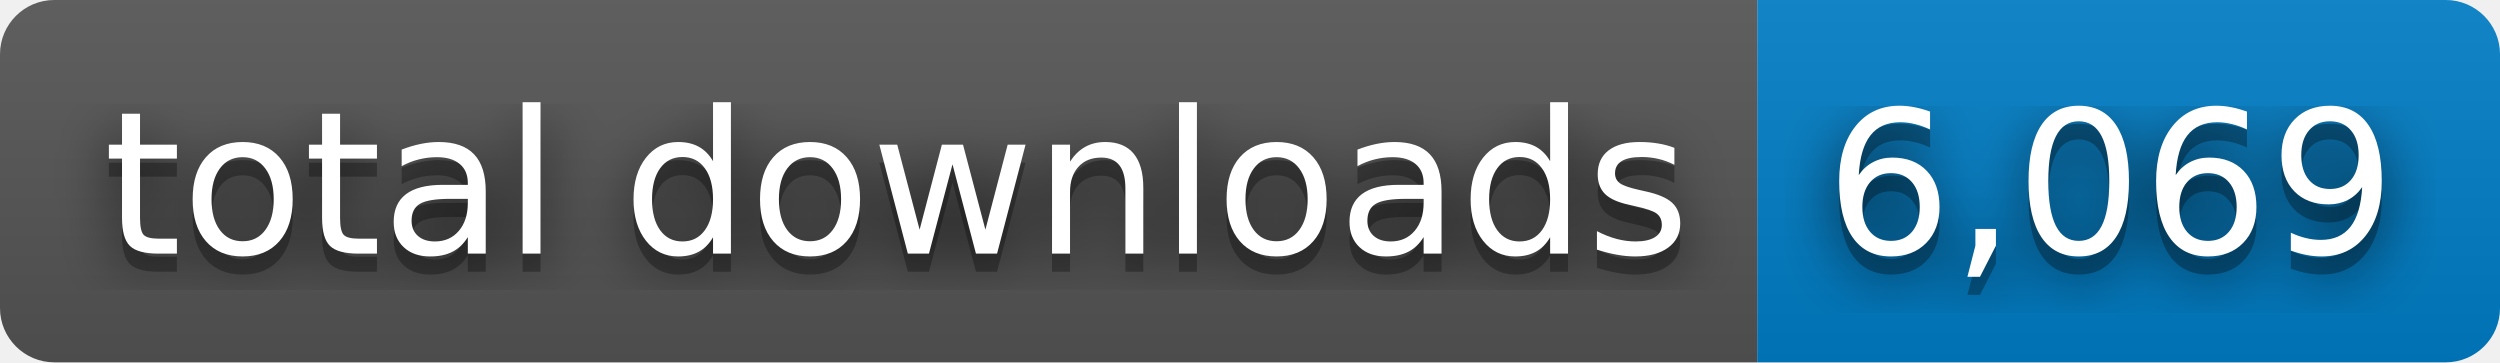
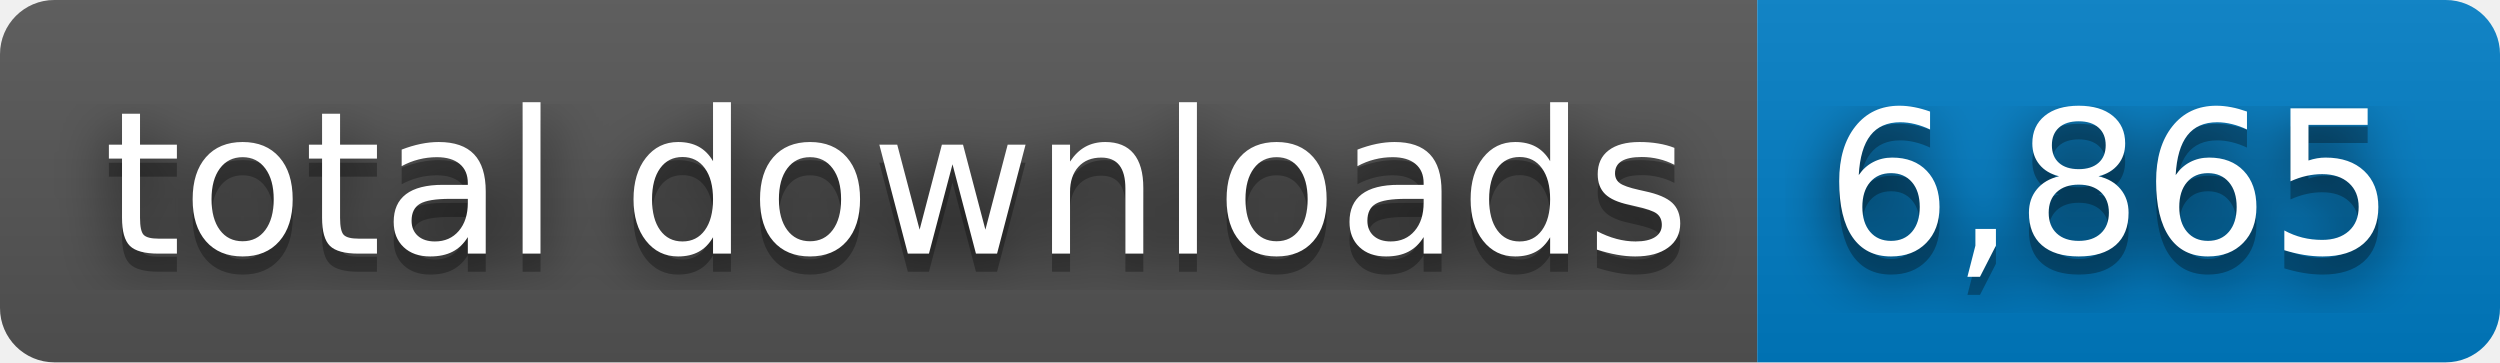
- <svg xmlns="http://www.w3.org/2000/svg" width="138" height="20" role="img" aria-label="total downloads: 6,069">
+ <svg xmlns="http://www.w3.org/2000/svg" width="138" height="20" role="img" aria-label="total downloads: 6,865">
  <filter id="blur">
    <feGaussianBlur stdDeviation="16" />
  </filter>
  <linearGradient id="s" x2="0" y2="100%">
    <stop offset="0" stop-color="#bbb" stop-opacity=".1" />
    <stop offset="1" stop-opacity=".1" />
  </linearGradient>
  <clipPath id="r">
    <rect width="138" height="20" rx="3" />
  </clipPath>
  <g clip-path="url(#r)">
    <rect width="97" height="20" fill="#555" />
    <rect x="97" width="41" height="20" fill="#007ec6" />
    <rect width="138" height="20" fill="url(#s)" />
  </g>
  <g fill="#fff" text-anchor="middle" font-family="Verdana,Geneva,DejaVu Sans,sans-serif" text-rendering="geometricPrecision" font-size="110">
    <g transform="scale(.1)">
      <g aria-hidden="true" fill="#010101">
        <text x="495" y="150" fill-opacity=".8" filter="url(#blur)" textLength="870">total downloads</text>
        <text x="495" y="150" fill-opacity=".3" textLength="870">total downloads</text>
      </g>
      <text x="495" y="140" textLength="870">total downloads</text>
    </g>
    <g transform="scale(.1)">
      <g aria-hidden="true" fill="#010101">
-         <text x="1165" y="150" fill-opacity=".8" filter="url(#blur)" textLength="310">6,069</text>
-         <text x="1165" y="150" fill-opacity=".3" textLength="310">6,069</text>
+         <text x="1165" y="150" fill-opacity=".8" filter="url(#blur)" textLength="310">6,865</text>
+         <text x="1165" y="150" fill-opacity=".3" textLength="310">6,865</text>
      </g>
-       <text x="1165" y="140" textLength="310">6,069</text>
+       <text x="1165" y="140" textLength="310">6,865</text>
    </g>
  </g>
</svg>
